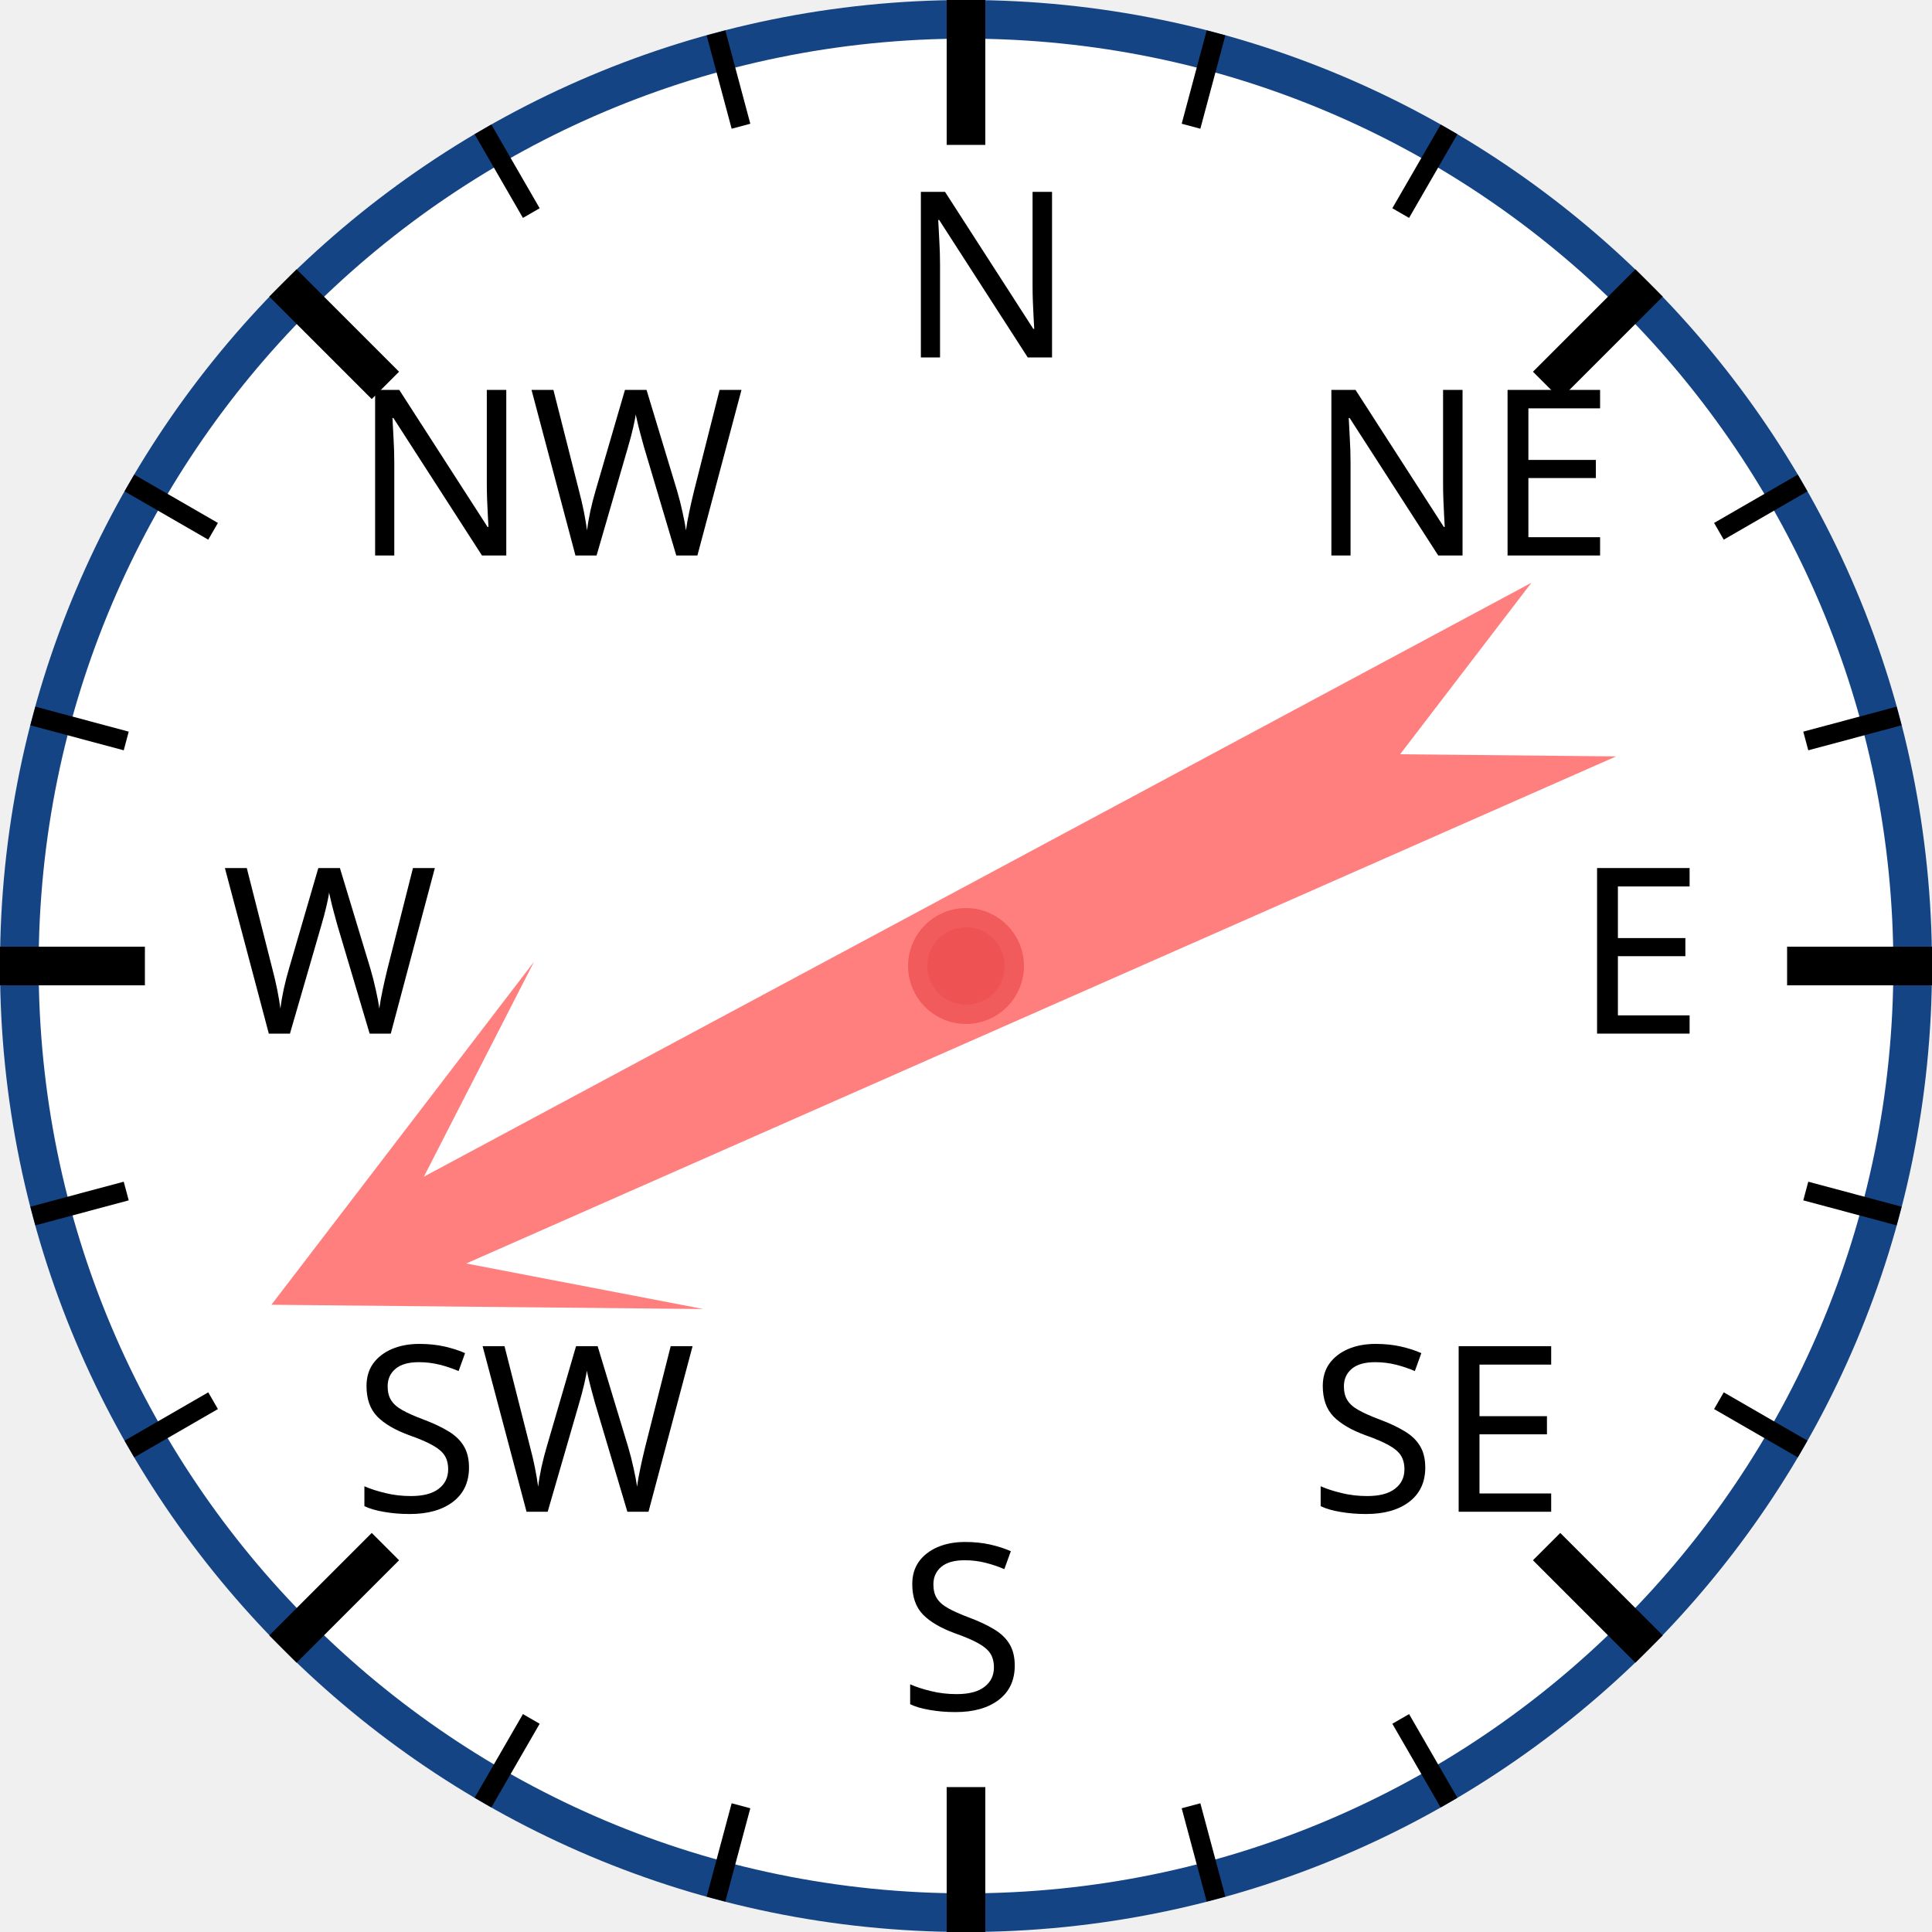
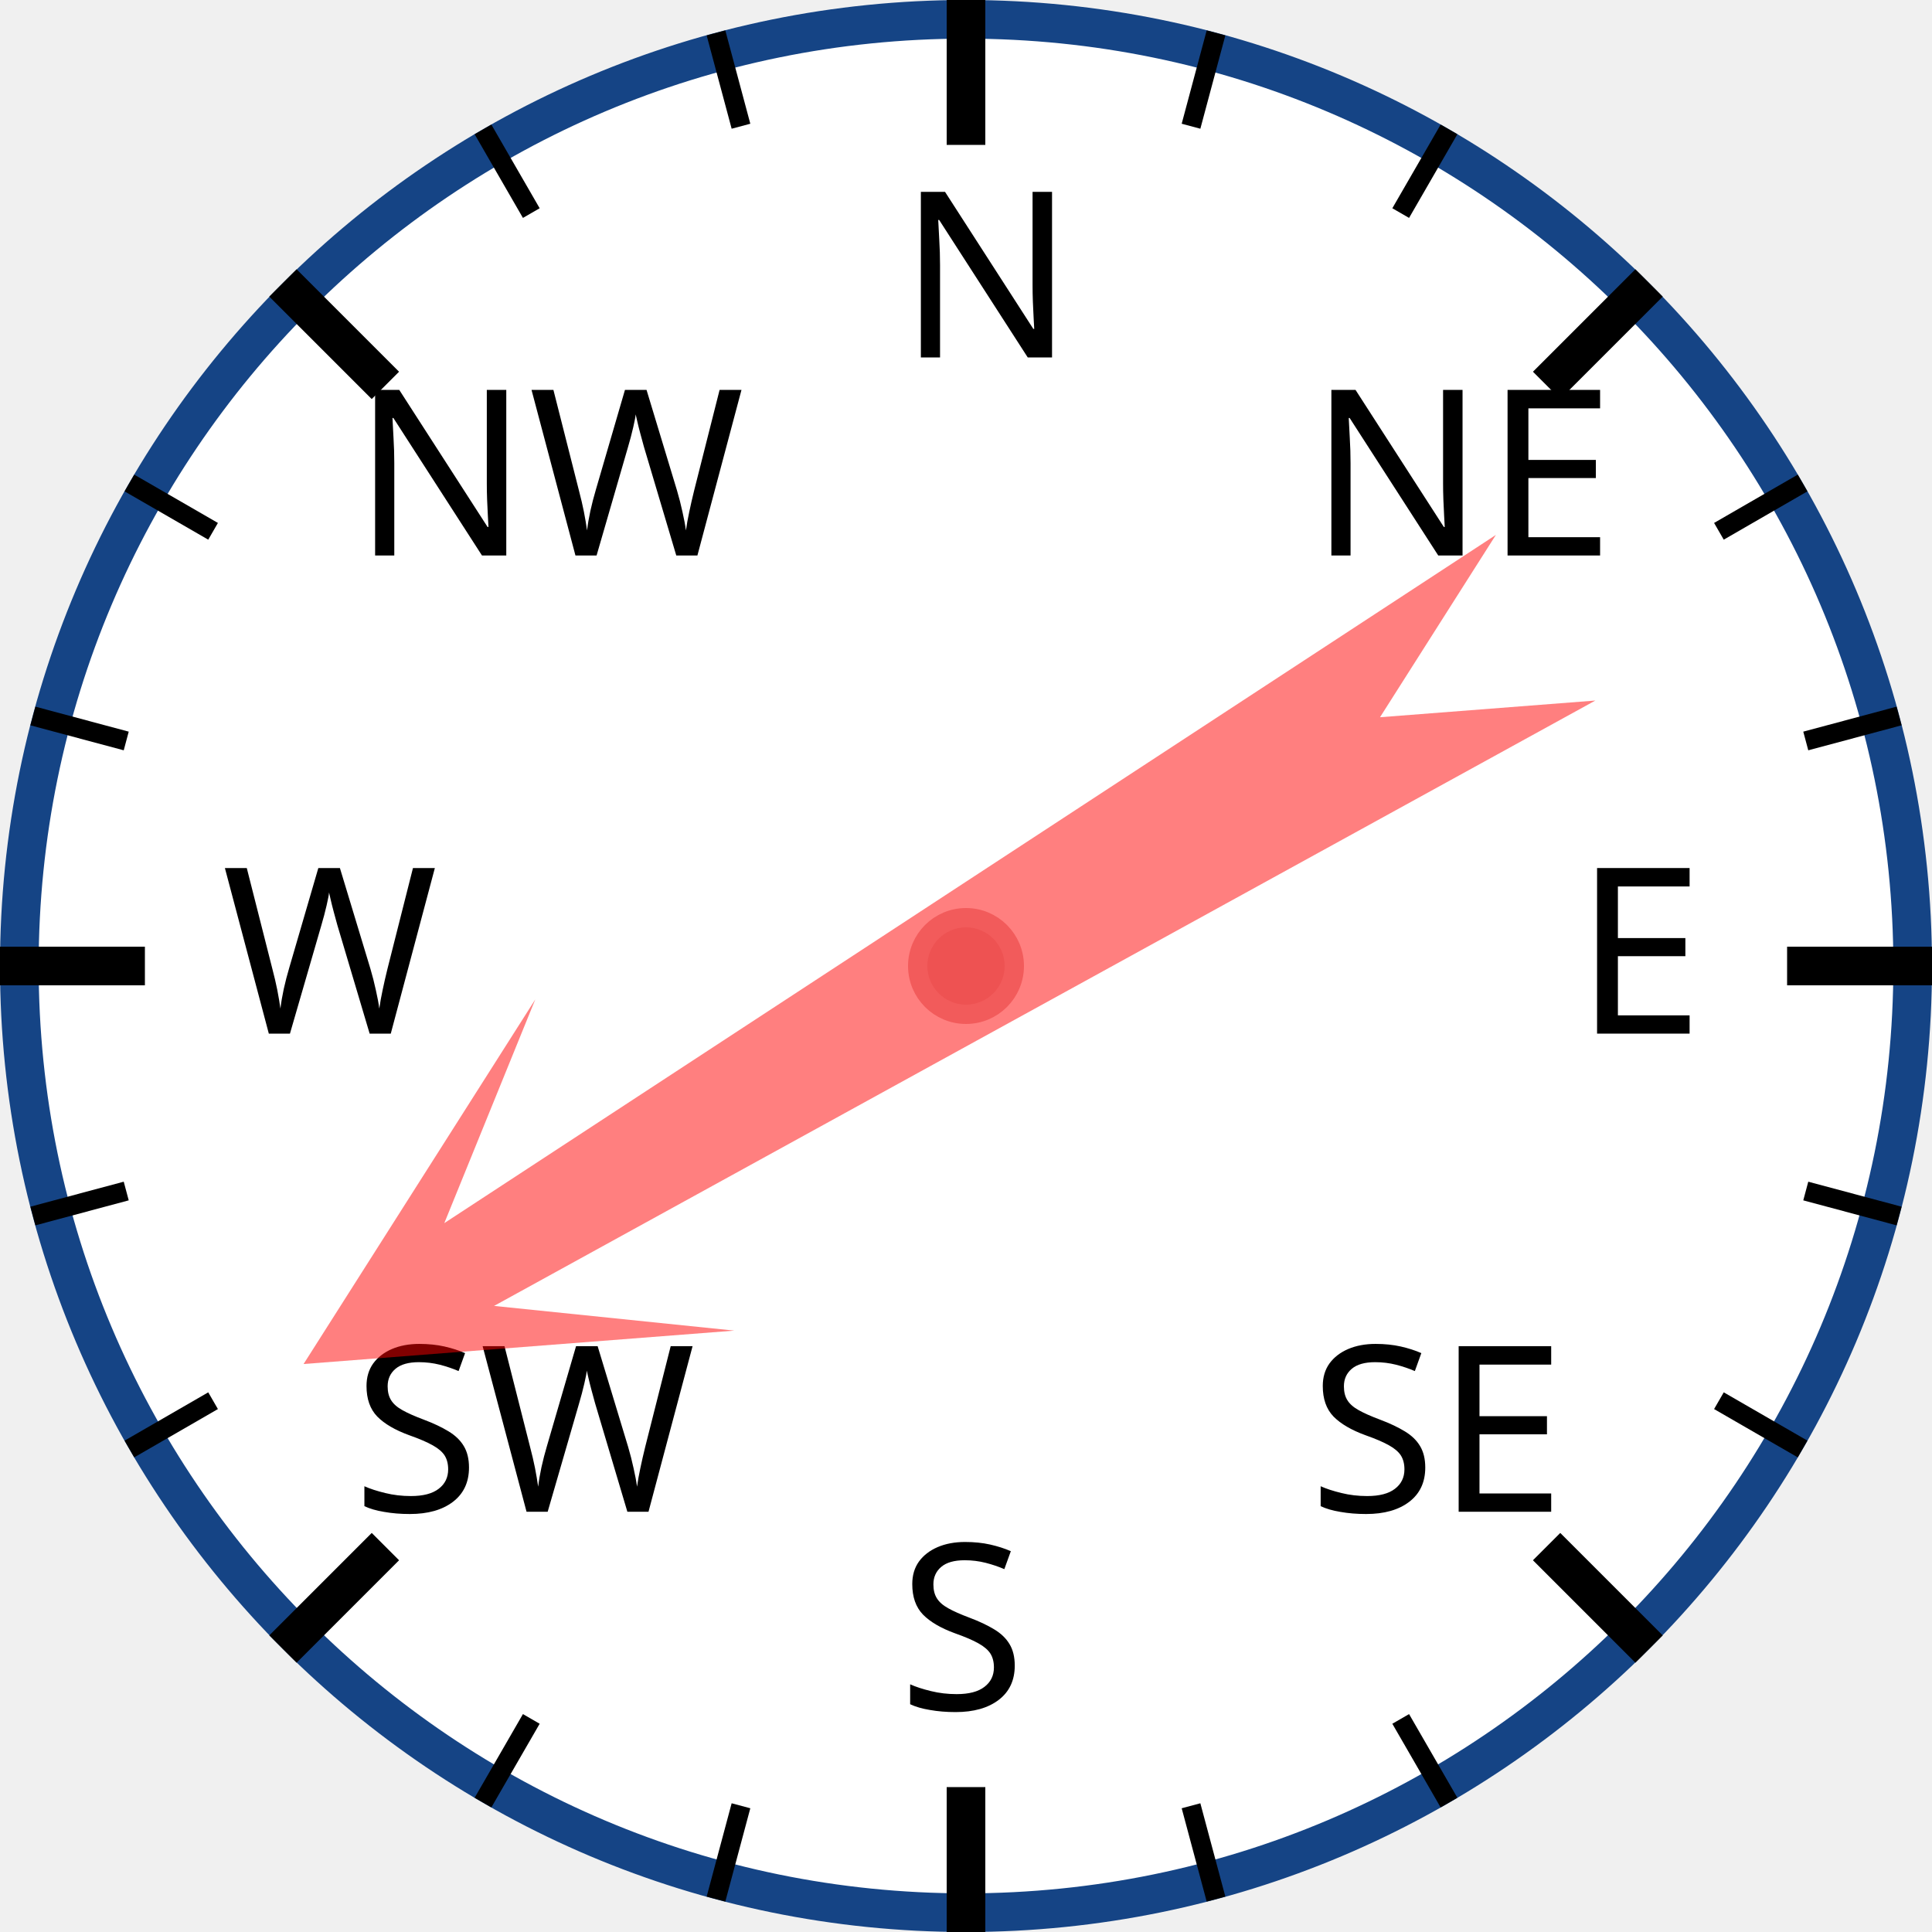
<svg xmlns="http://www.w3.org/2000/svg" width="120px" height="120px" viewBox="0 0 200 200">
  <circle cx="100" cy="100" r="98" style="fill: white; stroke: #154485; stroke-width: 4;" />
  <text x="93.0" y="37.0" style="font-family: sans-serif; font-size: 18pt;">N</text>
  <line x1="100.0" y1="0.0" x2="100.0" y2="15.0" style="stroke: black; stroke-width: 4;" />
  <line x1="74.118" y1="3.407" x2="76.706" y2="13.067" style="stroke: black; stroke-width: 2;" />
  <line x1="50" y1="13.397" x2="55" y2="22.058" style="stroke: black; stroke-width: 2;" />
  <text x="36.503" y="57.503" style="font-family: sans-serif; font-size: 18pt;">NW</text>
  <line x1="29.289" y1="29.289" x2="39.896" y2="39.896" style="stroke: black; stroke-width: 4;" />
  <line x1="13.397" y1="50" x2="22.058" y2="55" style="stroke: black; stroke-width: 2;" />
  <line x1="3.407" y1="74.118" x2="13.067" y2="76.706" style="stroke: black; stroke-width: 2;" />
  <text x="23.0" y="107.0" style="font-family: sans-serif; font-size: 18pt;">W</text>
  <line x1="0.0" y1="100.0" x2="15.0" y2="100.0" style="stroke: black; stroke-width: 4;" />
  <line x1="3.407" y1="125.882" x2="13.067" y2="123.294" style="stroke: black; stroke-width: 2;" />
  <line x1="13.397" y1="150" x2="22.058" y2="145" style="stroke: black; stroke-width: 2;" />
  <text x="36.503" y="156.497" style="font-family: sans-serif; font-size: 18pt;">SW</text>
  <line x1="29.289" y1="170.711" x2="39.896" y2="160.104" style="stroke: black; stroke-width: 4;" />
  <line x1="50" y1="186.603" x2="55" y2="177.942" style="stroke: black; stroke-width: 2;" />
  <line x1="74.118" y1="196.593" x2="76.706" y2="186.933" style="stroke: black; stroke-width: 2;" />
  <text x="93" y="177.0" style="font-family: sans-serif; font-size: 18pt;">S</text>
  <line x1="100" y1="200.0" x2="100" y2="185.0" style="stroke: black; stroke-width: 4;" />
  <line x1="125.882" y1="196.593" x2="123.294" y2="186.933" style="stroke: black; stroke-width: 2;" />
  <line x1="150.0" y1="186.603" x2="145.0" y2="177.942" style="stroke: black; stroke-width: 2;" />
  <text x="135.497" y="156.497" style="font-family: sans-serif; font-size: 18pt;">SE</text>
  <line x1="170.711" y1="170.711" x2="160.104" y2="160.104" style="stroke: black; stroke-width: 4;" />
  <line x1="186.603" y1="150" x2="177.942" y2="145" style="stroke: black; stroke-width: 2;" />
  <line x1="196.593" y1="125.882" x2="186.933" y2="123.294" style="stroke: black; stroke-width: 2;" />
  <text x="163.0" y="107" style="font-family: sans-serif; font-size: 18pt;">E</text>
  <line x1="200.0" y1="100" x2="185.0" y2="100" style="stroke: black; stroke-width: 4;" />
  <line x1="196.593" y1="74.118" x2="186.933" y2="76.706" style="stroke: black; stroke-width: 2;" />
  <line x1="186.603" y1="50" x2="177.942" y2="55" style="stroke: black; stroke-width: 2;" />
  <text x="135.497" y="57.503" style="font-family: sans-serif; font-size: 18pt;">NE</text>
  <line x1="170.711" y1="29.289" x2="160.104" y2="39.896" style="stroke: black; stroke-width: 4;" />
  <line x1="150" y1="13.397" x2="145" y2="22.058" style="stroke: black; stroke-width: 2;" />
  <line x1="125.882" y1="3.407" x2="123.294" y2="13.067" style="stroke: black; stroke-width: 2;" />
-   <polygon points="100 20 120 60 105 40 110 170 100 150 90 170 95 40 80 60" style="fill: red; fill-opacity: 0.5;" transform="rotate(244,100,100)" />
+   <polygon points="100 20 120 60 105 40 110 170 100 150 90 170 95 40 80 60" style="fill: red; fill-opacity: 0.5;" transform="rotate(239,100,100)" />
  <circle cx="100" cy="100" r="5" style="fill: #EE5252; stroke: #F25B5B; stroke-width: 2;" />
</svg>
